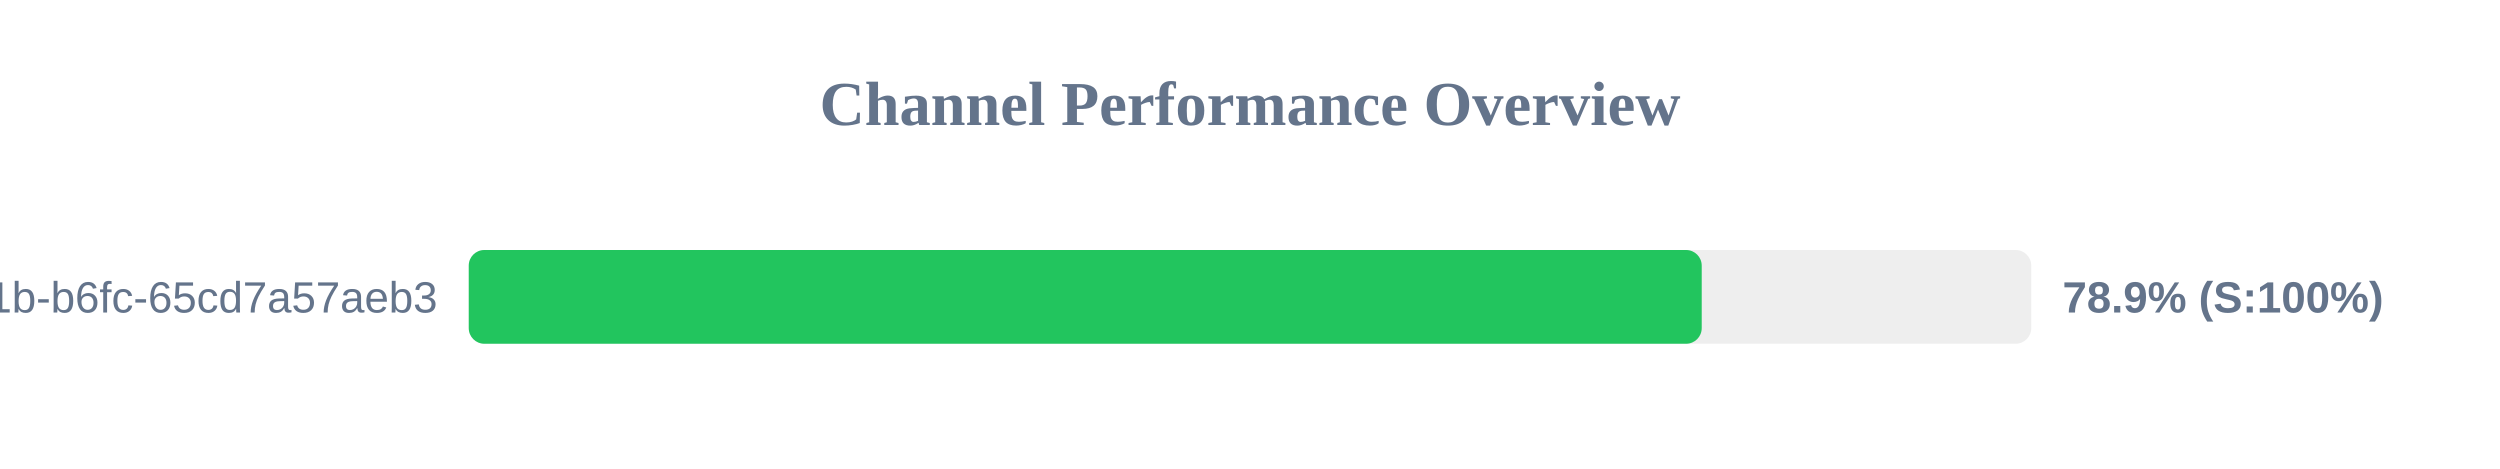
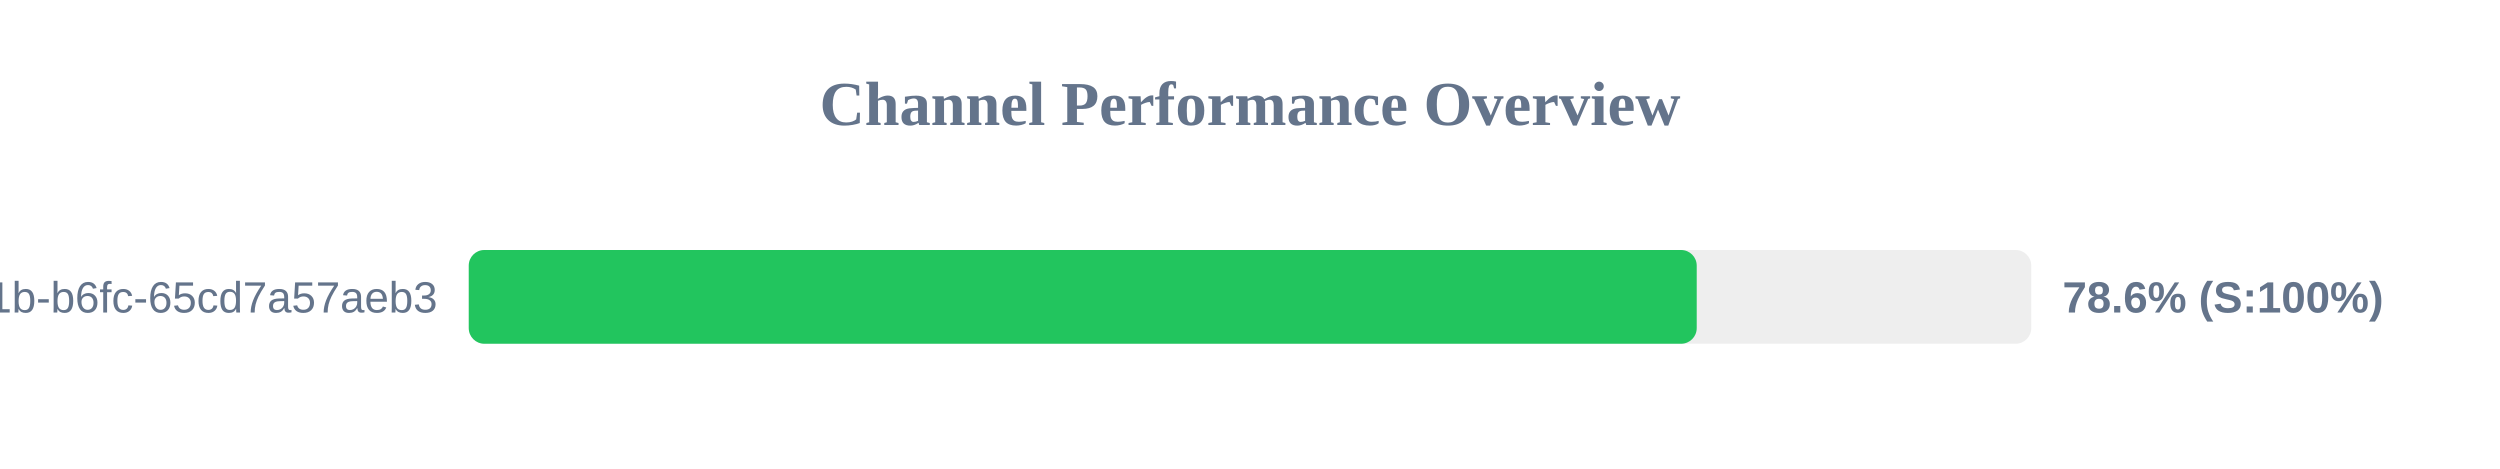
<svg xmlns="http://www.w3.org/2000/svg" width="800" height="150" version="1.1">
  <style>
        .row { font: 14px Arial; fill: #64748b; }
        .score { font: bold 14px Arial; fill: #64748b; }
    </style>
  <text x="400" y="40" text-anchor="middle" font-size="20px" font-weight="bold" fill="#64748b">Channel Performance Overview</text>
  <rect x="150" y="80" width="500" height="30" fill="#eee" rx="5" />
-   <rect x="150" y="80" width="394.55" height="30" fill="#22c55e" rx="5" />
+   <rect x="150" y="80" width="392.95" height="30" fill="#22c55e" rx="5" />
  <text x="140" y="100" text-anchor="end" class="row">?uuid=9c859345-959f-491b-b6fc-65cd7a57aeb3</text>
-   <text x="660" y="100" text-anchor="start" class="score">78.9% (S:100%)</text>
+   <text x="660" y="100" text-anchor="start" class="score">78.6% (S:100%)</text>
</svg>
